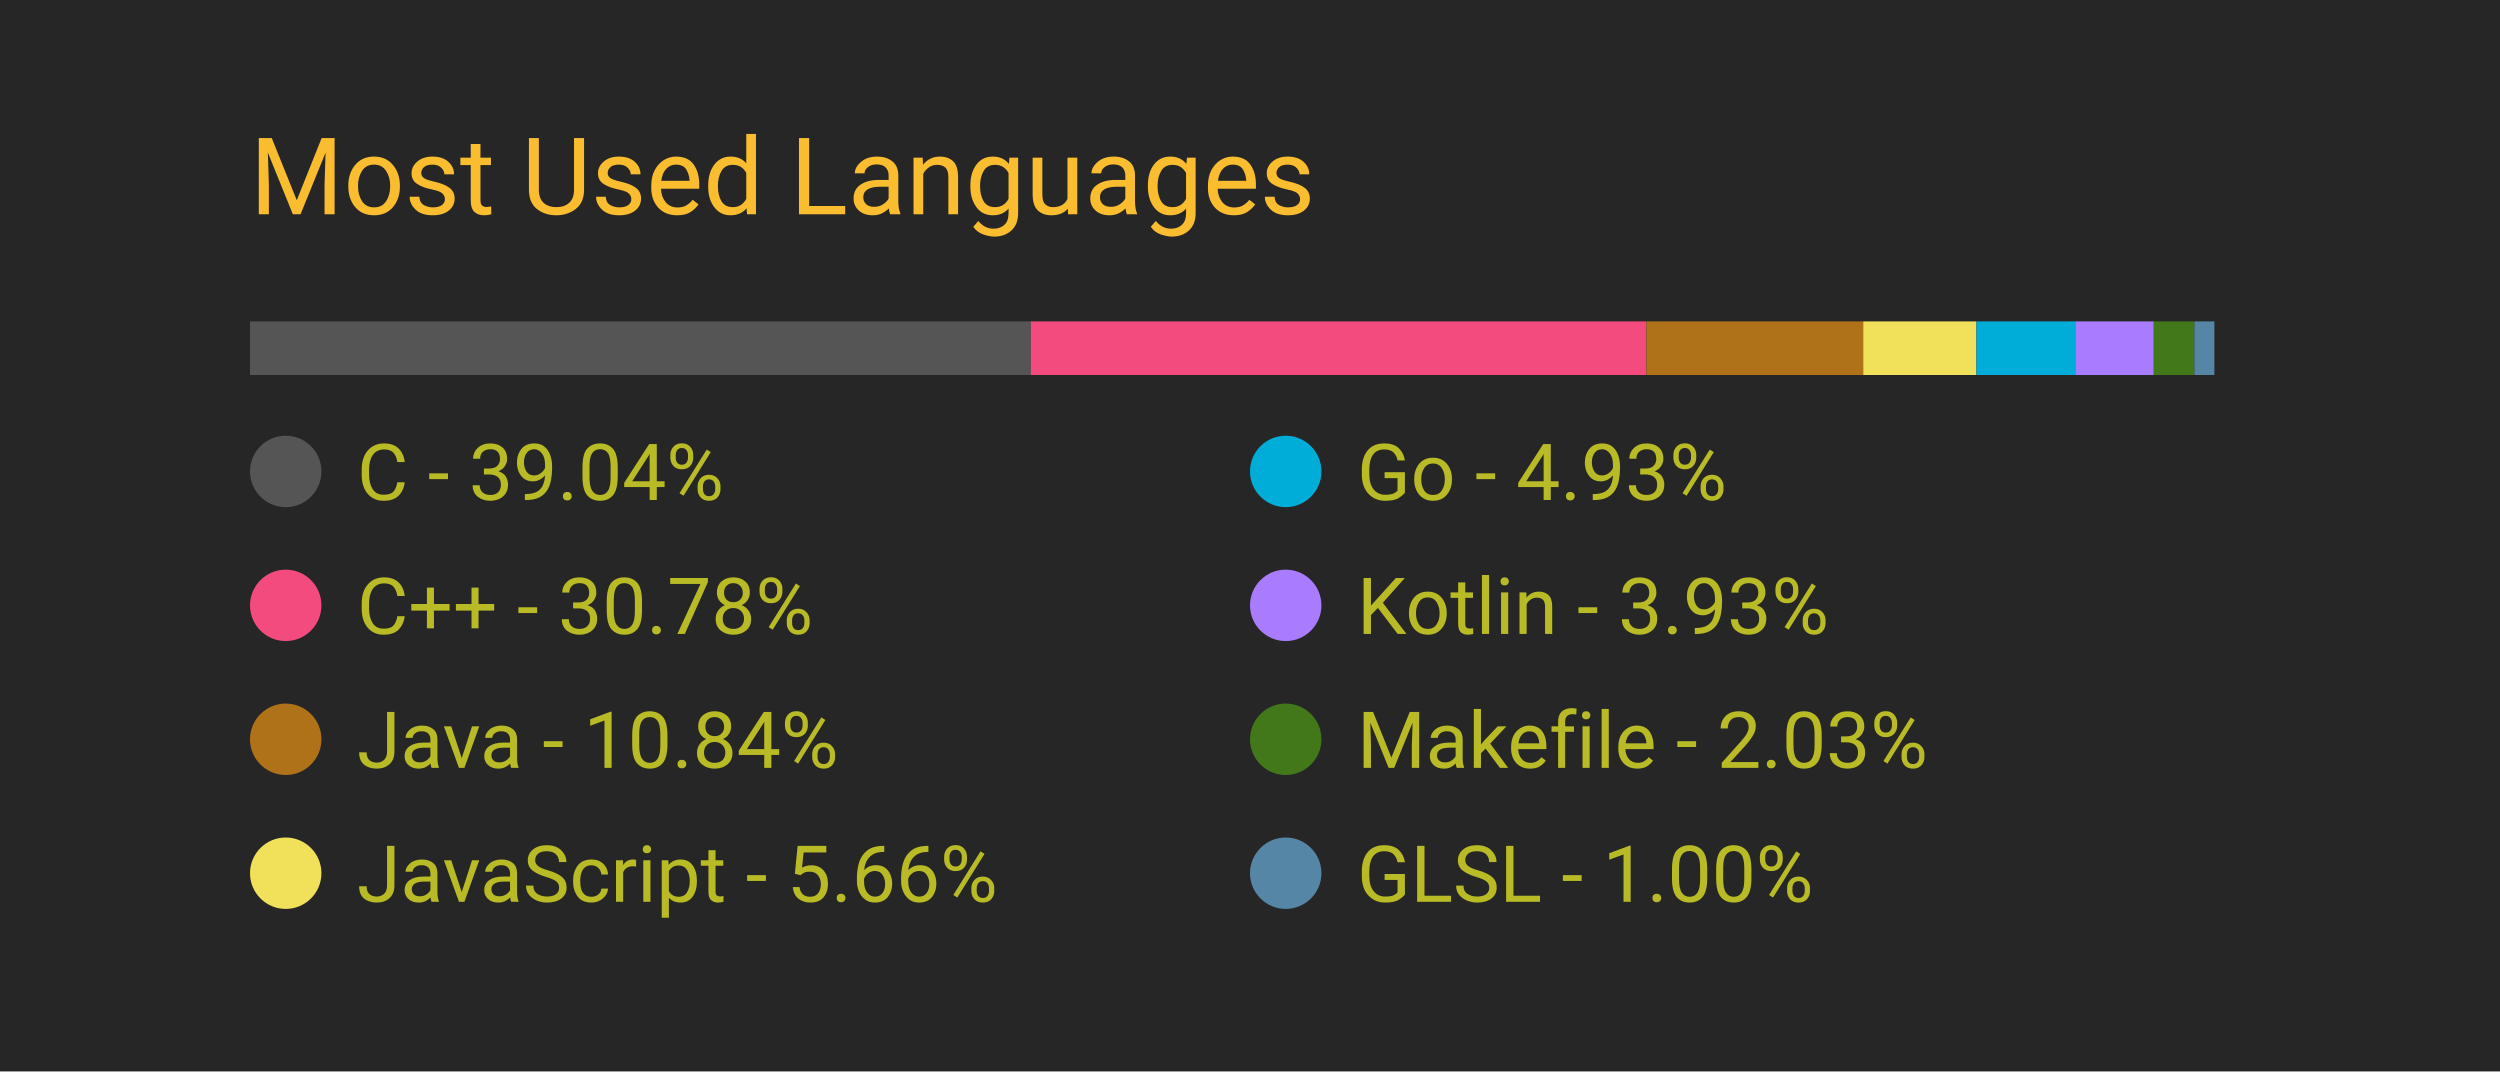
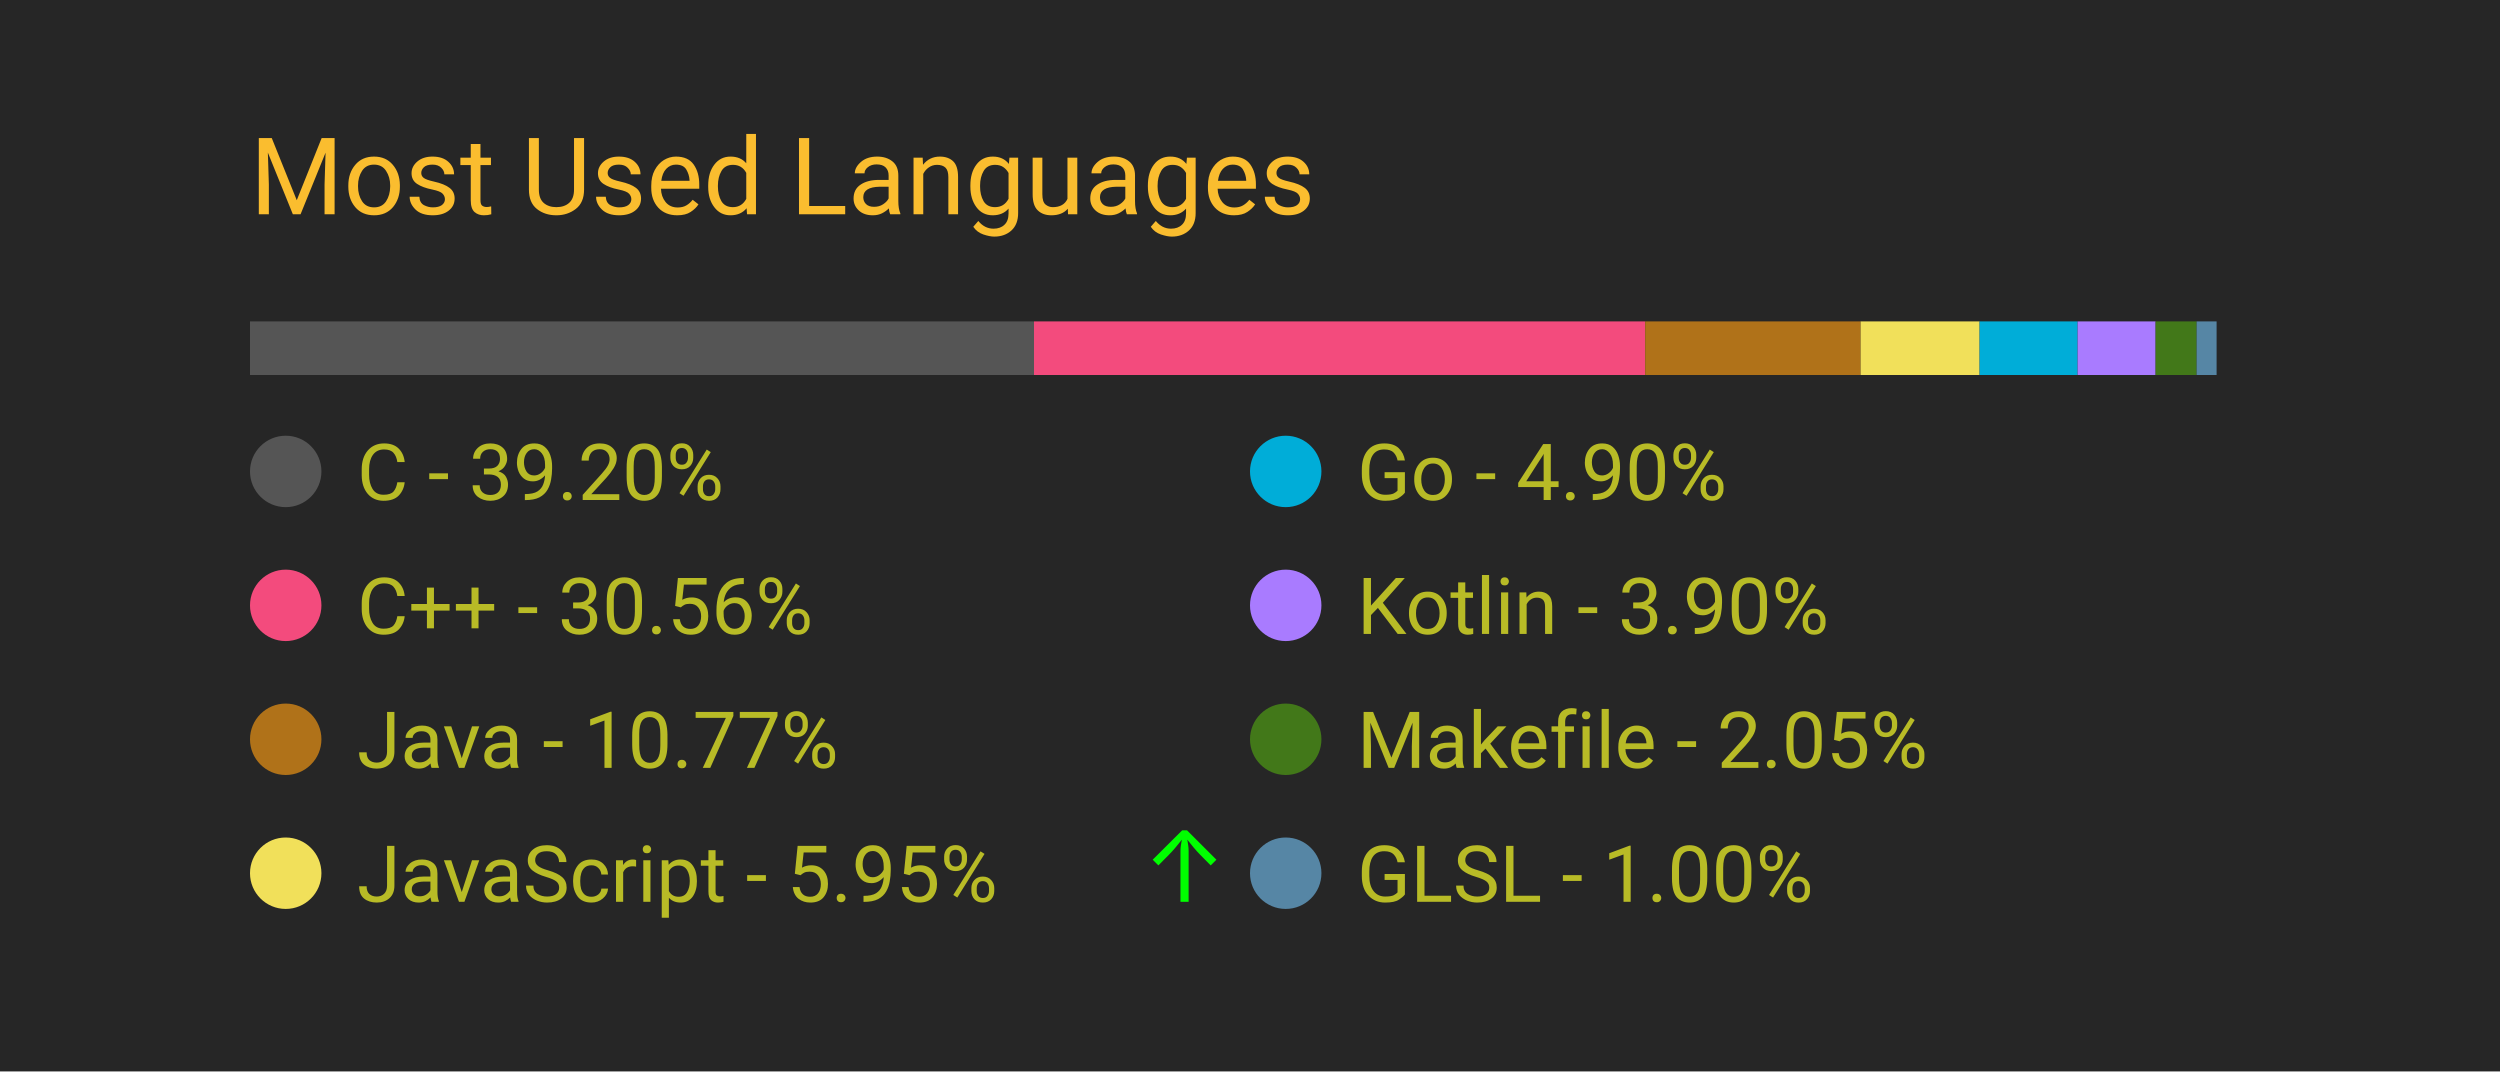
<svg xmlns="http://www.w3.org/2000/svg" width="350" height="150" viewBox="0 0 350 150">
  <style>
		.background {
			width: 100%;
			height: 100%;
			fill: #262626;
		}
		
		text {
			font-family: -apple-system, BlinkMacSystemFont, 'Segoe UI', Roboto, Oxygen, Ubuntu, Cantarell, 'Open Sans', 'Helvetica Neue', sans-serif;
		}

		.title {
			font-size: 15px;
			fill: #fabd2f;
		}

		.bar-segment {
			height: 100%;
		}

		.lang-name {
			font-size: 11px;
			fill: #b8bb26
		}

		.delta-arrow {
			font-size: 14px;
			fill: #00ff00;
		}
	</style>
  <rect class="background" />
  <text class="title" x="10%" y="20%">
		Most Used Languages
	</text>
  <svg x="10%" y="30%" width="80%" height="5%">
-     <rect class="bar-segment" x="0.00%" width="39.04%" fill="#555555" />
-     <rect class="bar-segment" x="39.04%" width="30.78%" fill="#f34b7d" />
-     <rect class="bar-segment" x="69.82%" width="10.84%" fill="#b07219" />
-     <rect class="bar-segment" x="80.66%" width="5.66%" fill="#f1e05a" />
-     <rect class="bar-segment" x="86.32%" width="4.93%" fill="#00ADD8" />
-     <rect class="bar-segment" x="91.26%" width="3.93%" fill="#A97BFF" />
-     <rect class="bar-segment" x="95.19%" width="2.03%" fill="#427819" />
-     <rect class="bar-segment" x="97.22%" width="1.00%" fill="#5686a5" />
+     <rect class="bar-segment" x="0.00%" width="39.20%" fill="#555555" />
+     <rect class="bar-segment" x="39.20%" width="30.56%" fill="#f34b7d" />
+     <rect class="bar-segment" x="69.76%" width="10.77%" fill="#b07219" />
+     <rect class="bar-segment" x="80.53%" width="5.95%" fill="#f1e05a" />
+     <rect class="bar-segment" x="86.48%" width="4.90%" fill="#00ADD8" />
+     <rect class="bar-segment" x="91.38%" width="3.90%" fill="#A97BFF" />
+     <rect class="bar-segment" x="95.28%" width="2.05%" fill="#427819" />
+     <rect class="bar-segment" x="97.33%" width="1.00%" fill="#5686a5" />
  </svg>
  <svg x="10%" y="40%" width="80%" height="50%">
    <svg y="0%" x="0%">
      <circle cx="5" cy="6" r="5" fill="#555555" />
      <text class="lang-name" x="15" y="10">
- 				C - 39.04%
+ 				C - 39.20%
			</text>
      <text class="delta-arrow" dx="125" y="10" style="opacity: 0.00%">
				↑
			</text>
    </svg>
    <svg y="25%" x="0%">
      <circle cx="5" cy="6" r="5" fill="#f34b7d" />
      <text class="lang-name" x="15" y="10">
- 				C++ - 30.78%
+ 				C++ - 30.56%
			</text>
      <text class="delta-arrow" dx="125" y="10" style="opacity: 0.00%">
				↑
			</text>
    </svg>
    <svg y="50%" x="0%">
      <circle cx="5" cy="6" r="5" fill="#b07219" />
      <text class="lang-name" x="15" y="10">
- 				Java - 10.84%
+ 				Java - 10.77%
			</text>
      <text class="delta-arrow" dx="125" y="10" style="opacity: 0.00%">
				↑
			</text>
    </svg>
    <svg y="75%" x="0%">
      <circle cx="5" cy="6" r="5" fill="#f1e05a" />
      <text class="lang-name" x="15" y="10">
- 				JavaScript - 5.66%
+ 				JavaScript - 5.95%
			</text>
-       <text class="delta-arrow" dx="125" y="10" style="opacity: 0.00%">
+       <text class="delta-arrow" dx="125" y="10" style="opacity: 100.00%">
				↑
			</text>
    </svg>
    <svg y="0%" x="50%">
      <circle cx="5" cy="6" r="5" fill="#00ADD8" />
      <text class="lang-name" x="15" y="10">
- 				Go - 4.93%
+ 				Go - 4.90%
			</text>
      <text class="delta-arrow" dx="125" y="10" style="opacity: 0.00%">
				↑
			</text>
    </svg>
    <svg y="25%" x="50%">
      <circle cx="5" cy="6" r="5" fill="#A97BFF" />
      <text class="lang-name" x="15" y="10">
- 				Kotlin - 3.93%
+ 				Kotlin - 3.90%
			</text>
      <text class="delta-arrow" dx="125" y="10" style="opacity: 0.00%">
				↑
			</text>
    </svg>
    <svg y="50%" x="50%">
      <circle cx="5" cy="6" r="5" fill="#427819" />
      <text class="lang-name" x="15" y="10">
- 				Makefile - 2.03%
+ 				Makefile - 2.05%
			</text>
      <text class="delta-arrow" dx="125" y="10" style="opacity: 0.00%">
				↑
			</text>
    </svg>
    <svg y="75%" x="50%">
      <circle cx="5" cy="6" r="5" fill="#5686a5" />
      <text class="lang-name" x="15" y="10">
				GLSL - 1.00%
			</text>
      <text class="delta-arrow" dx="125" y="10" style="opacity: 0.00%">
				↑
			</text>
    </svg>
  </svg>
</svg>
